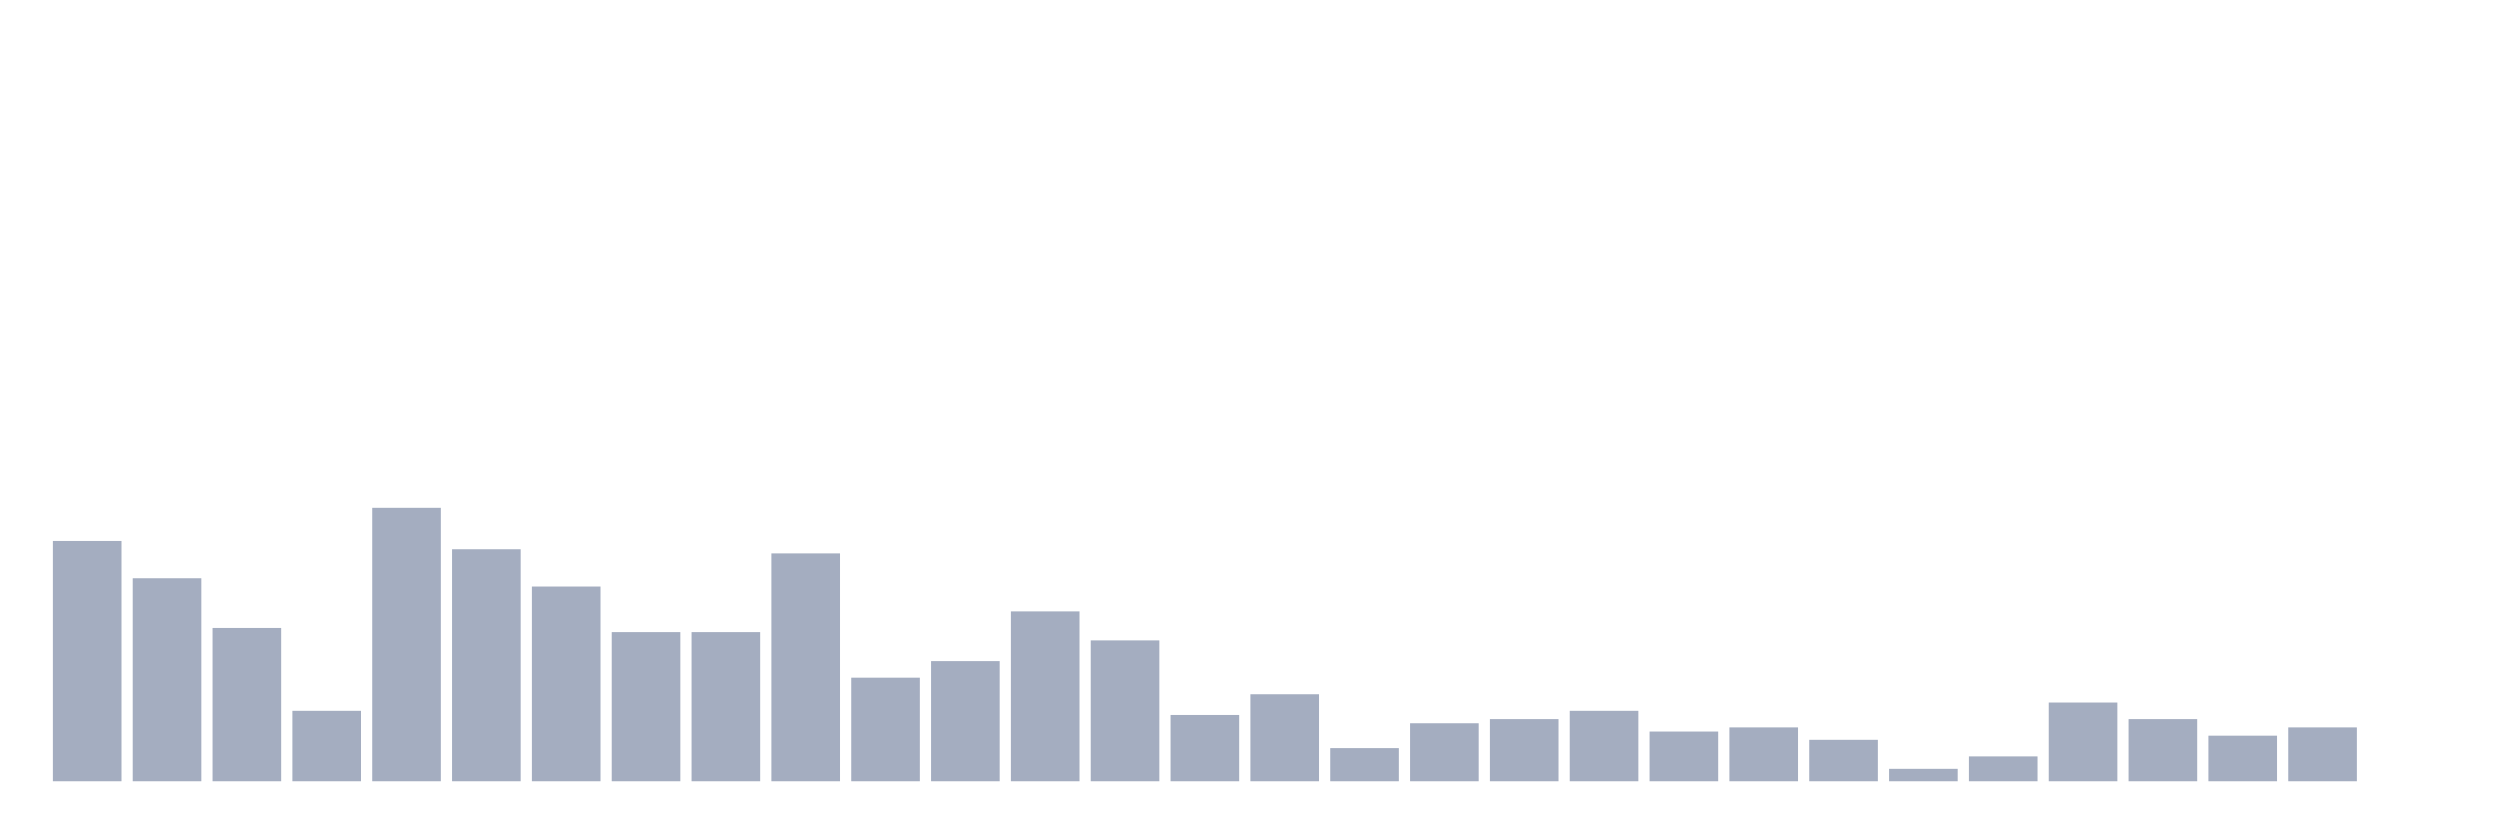
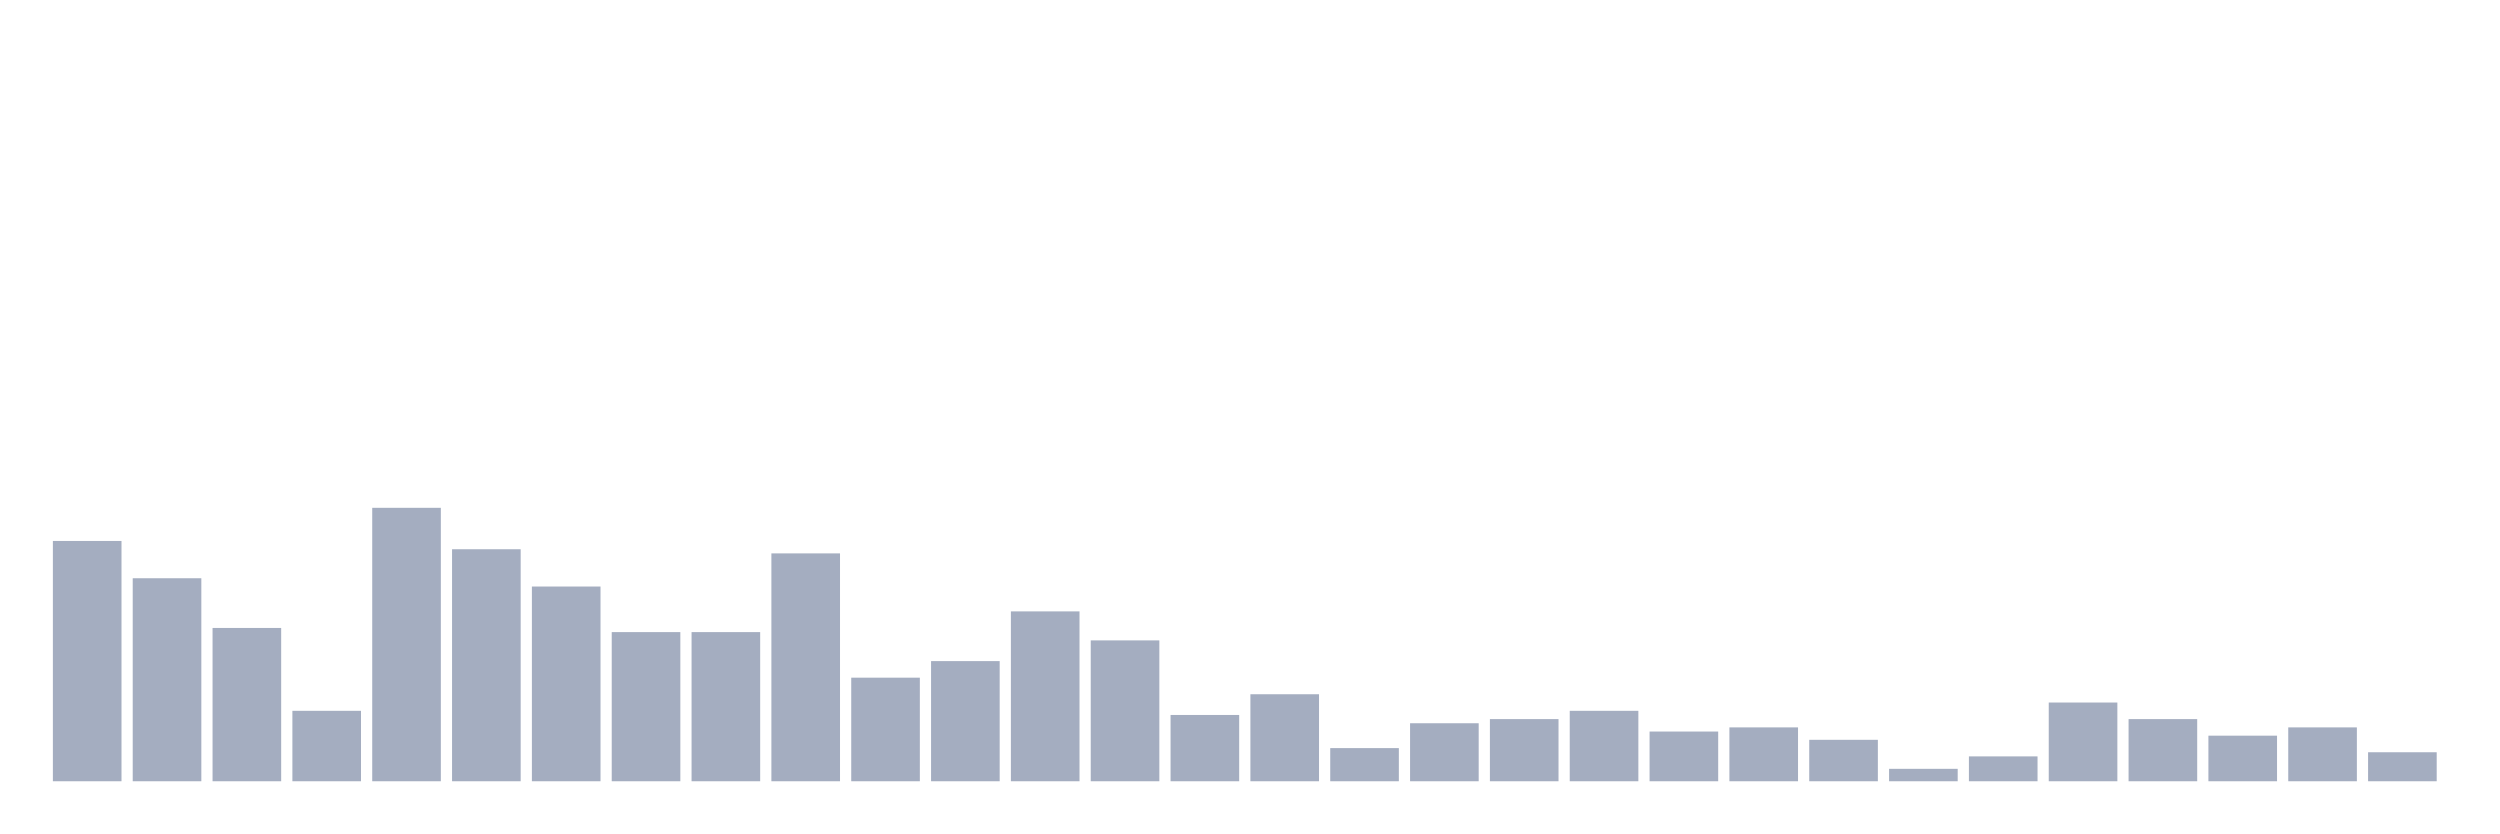
<svg xmlns="http://www.w3.org/2000/svg" viewBox="0 0 480 160">
  <g transform="translate(10,10)">
    <rect class="bar" x="0.153" width="13.175" y="93.864" height="46.136" fill="rgb(164,173,192)" />
    <rect class="bar" x="15.482" width="13.175" y="101.023" height="38.977" fill="rgb(164,173,192)" />
    <rect class="bar" x="30.81" width="13.175" y="110.568" height="29.432" fill="rgb(164,173,192)" />
    <rect class="bar" x="46.138" width="13.175" y="126.477" height="13.523" fill="rgb(164,173,192)" />
    <rect class="bar" x="61.466" width="13.175" y="87.5" height="52.5" fill="rgb(164,173,192)" />
    <rect class="bar" x="76.794" width="13.175" y="95.455" height="44.545" fill="rgb(164,173,192)" />
    <rect class="bar" x="92.123" width="13.175" y="102.614" height="37.386" fill="rgb(164,173,192)" />
    <rect class="bar" x="107.451" width="13.175" y="111.364" height="28.636" fill="rgb(164,173,192)" />
    <rect class="bar" x="122.779" width="13.175" y="111.364" height="28.636" fill="rgb(164,173,192)" />
    <rect class="bar" x="138.107" width="13.175" y="96.25" height="43.75" fill="rgb(164,173,192)" />
    <rect class="bar" x="153.436" width="13.175" y="120.114" height="19.886" fill="rgb(164,173,192)" />
    <rect class="bar" x="168.764" width="13.175" y="116.932" height="23.068" fill="rgb(164,173,192)" />
    <rect class="bar" x="184.092" width="13.175" y="107.386" height="32.614" fill="rgb(164,173,192)" />
    <rect class="bar" x="199.42" width="13.175" y="112.955" height="27.045" fill="rgb(164,173,192)" />
    <rect class="bar" x="214.748" width="13.175" y="127.273" height="12.727" fill="rgb(164,173,192)" />
    <rect class="bar" x="230.077" width="13.175" y="123.295" height="16.705" fill="rgb(164,173,192)" />
    <rect class="bar" x="245.405" width="13.175" y="133.636" height="6.364" fill="rgb(164,173,192)" />
    <rect class="bar" x="260.733" width="13.175" y="128.864" height="11.136" fill="rgb(164,173,192)" />
    <rect class="bar" x="276.061" width="13.175" y="128.068" height="11.932" fill="rgb(164,173,192)" />
    <rect class="bar" x="291.39" width="13.175" y="126.477" height="13.523" fill="rgb(164,173,192)" />
    <rect class="bar" x="306.718" width="13.175" y="130.455" height="9.545" fill="rgb(164,173,192)" />
    <rect class="bar" x="322.046" width="13.175" y="129.659" height="10.341" fill="rgb(164,173,192)" />
    <rect class="bar" x="337.374" width="13.175" y="132.045" height="7.955" fill="rgb(164,173,192)" />
    <rect class="bar" x="352.702" width="13.175" y="137.614" height="2.386" fill="rgb(164,173,192)" />
    <rect class="bar" x="368.031" width="13.175" y="135.227" height="4.773" fill="rgb(164,173,192)" />
    <rect class="bar" x="383.359" width="13.175" y="124.886" height="15.114" fill="rgb(164,173,192)" />
    <rect class="bar" x="398.687" width="13.175" y="128.068" height="11.932" fill="rgb(164,173,192)" />
    <rect class="bar" x="414.015" width="13.175" y="131.25" height="8.75" fill="rgb(164,173,192)" />
    <rect class="bar" x="429.344" width="13.175" y="129.659" height="10.341" fill="rgb(164,173,192)" />
-     <rect class="bar" x="444.672" width="13.175" y="140" height="0" fill="rgb(164,173,192)" />
+     <rect class="bar" x="444.672" width="13.175" y="134.432" height="5.568" fill="rgb(164,173,192)" />
  </g>
</svg>
